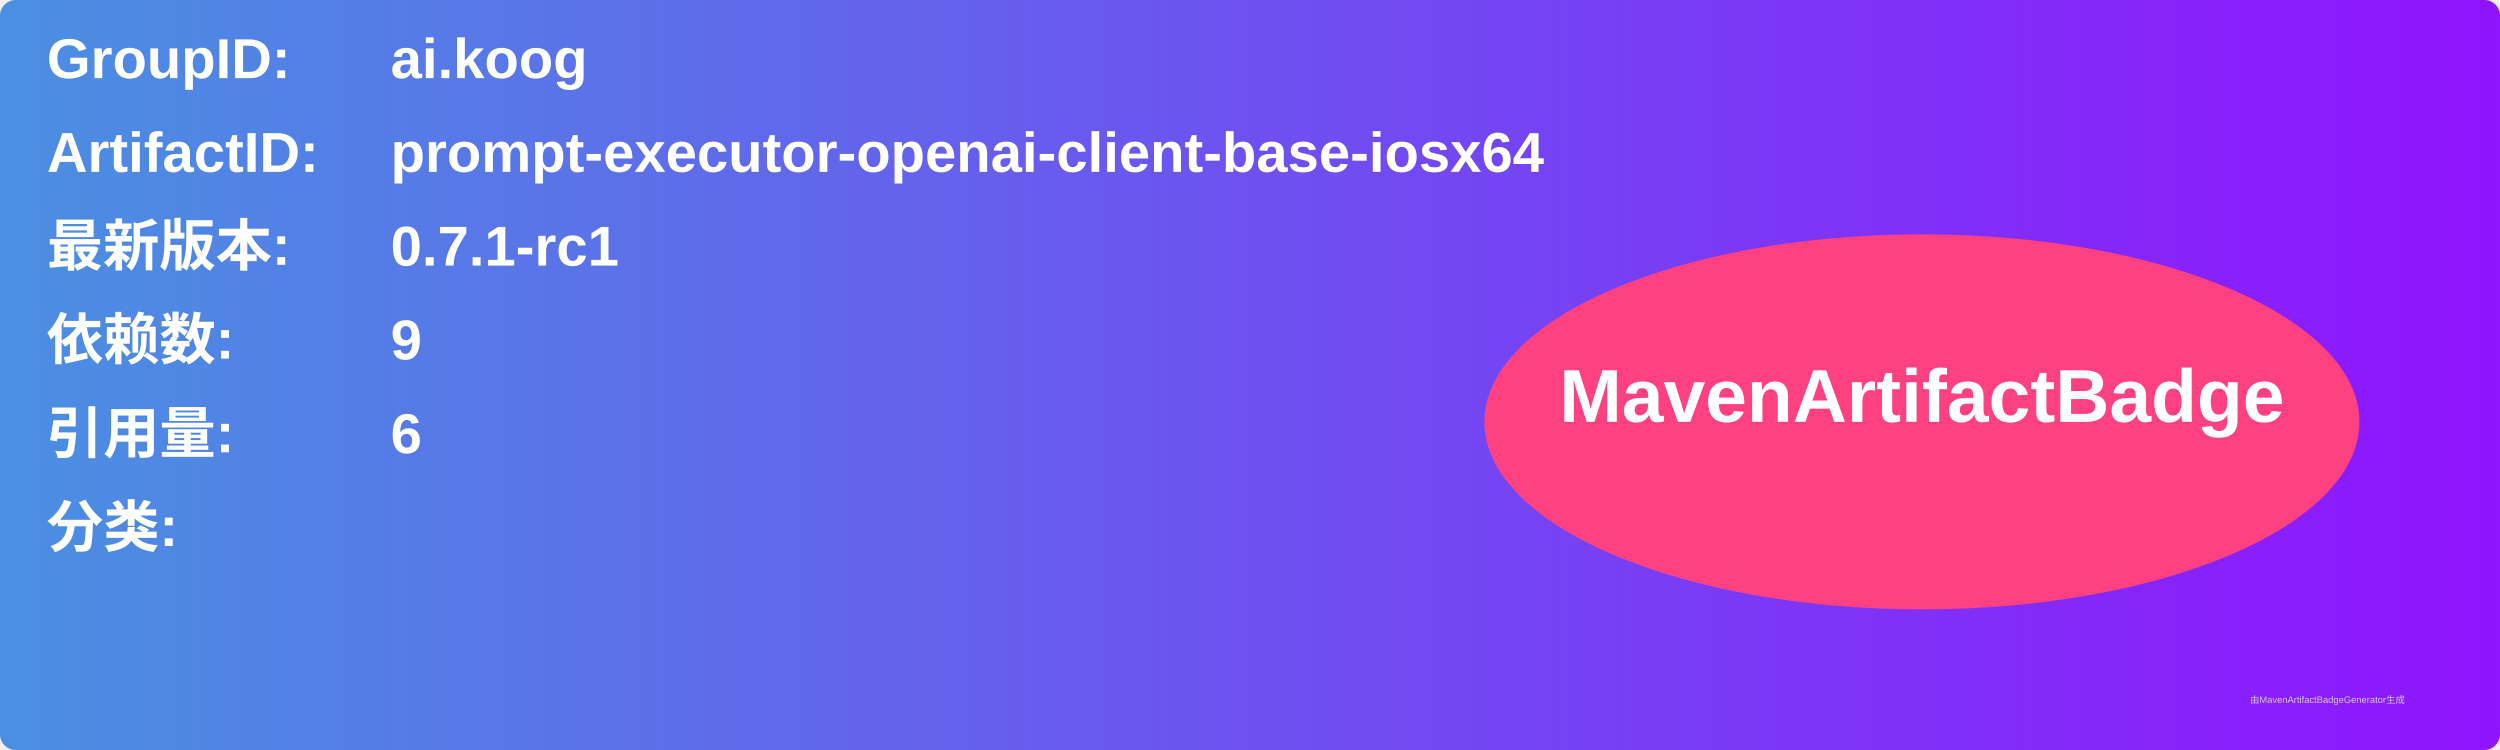
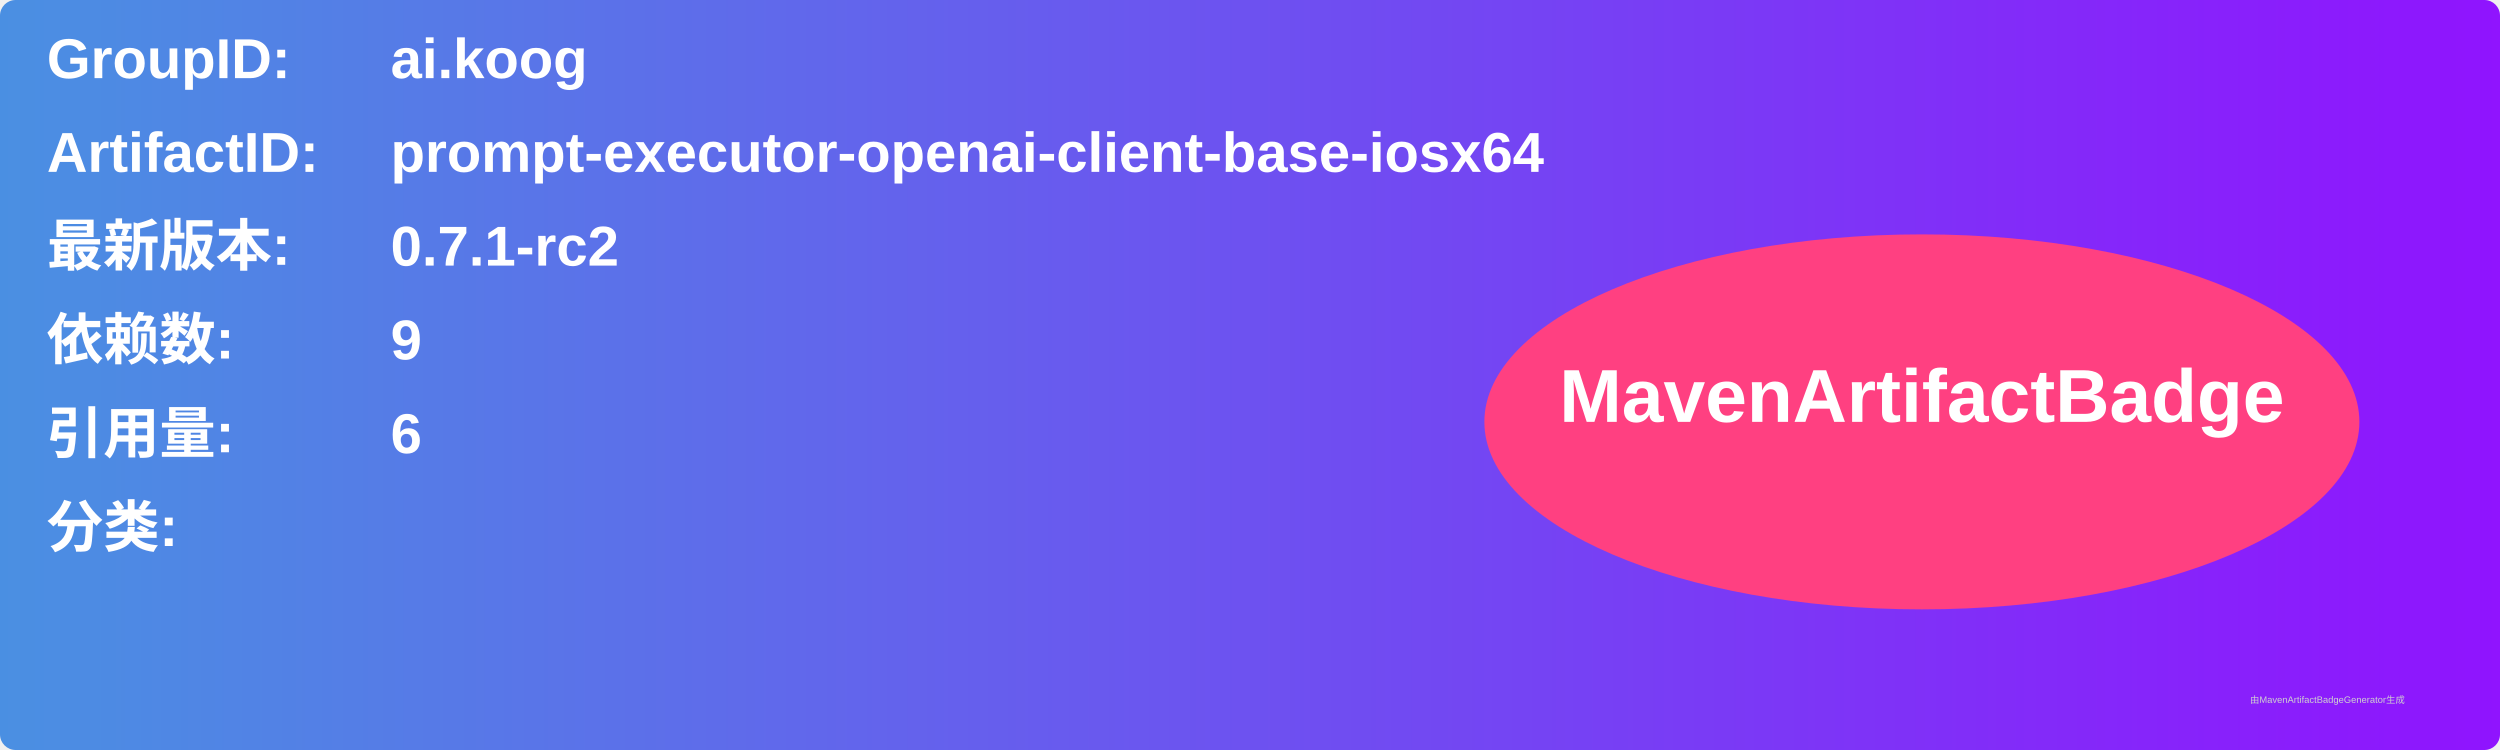
<svg xmlns="http://www.w3.org/2000/svg" width="800" height="240" viewBox="0 0 800 240">
  <linearGradient id="grad" x1="0%" y1="0%" x2="100%" y2="0%">
    <stop offset="0%" stop-color="#4a90e2" />
    <stop offset="100%" stop-color="#9013fe" />
  </linearGradient>
  <rect width="100%" height="100%" rx="5" ry="5" fill="url(#grad)" />
  <g transform="translate(15, 15)">
    <text x="0" y="10" font-family="Arial" font-size="18" fill="white" font-weight="bold" width="260">GroupID:</text>
    <text x="110" y="10" font-family="Arial" font-size="18" fill="white" font-weight="bold" width="460">ai.koog</text>
    <text x="0" y="40" font-family="Arial" font-size="18" fill="white" font-weight="bold" width="260">ArtifactID:</text>
    <text x="110" y="40" font-family="Arial" font-size="18" fill="white" font-weight="bold" width="460">prompt-executor-openai-client-base-iosx64</text>
    <text x="0" y="70" font-family="Arial" font-size="18" fill="white" font-weight="bold">最新版本:</text>
    <text x="110" y="70" font-family="Arial" font-size="18" fill="white" font-weight="bold">
-       <tspan font-weight="bold">0.7.1-rc1</tspan>
+       <tspan font-weight="bold">0.7.1-rc2</tspan>
    </text>
    <text x="0" y="100" font-family="Arial" font-size="18" fill="white" font-weight="bold">依赖数: </text>
    <text x="110" y="100" font-family="Arial" font-size="18" fill="white">
      <tspan font-weight="bold">9</tspan>
    </text>
    <text x="0" y="130" font-family="Arial" font-size="18" fill="white" font-weight="bold">引用量: </text>
    <text x="110" y="130" font-family="Arial" font-size="18" fill="white">
      <tspan font-weight="bold">6</tspan>
    </text>
    <text x="0" y="160" font-family="Arial" font-size="18" fill="white" font-weight="bold">分类:</text>
    <text x="10" y="190" font-family="Arial" font-size="10" fill="white">
      <tspan font-weight="bold" />
    </text>
    <ellipse cx="600" cy="120" rx="140" ry="60" fill="#ff4081" />
    <text x="600" y="120" text-anchor="middle" font-family="Arial" font-size="24" fill="white" font-weight="bold">MavenArtifactBadge</text>
  </g>
  <text x="720" y="225" font-family="Arial" font-size="3" fill="#d0d0d0">由MavenArtifactBadgeGenerator生成</text>
</svg>
